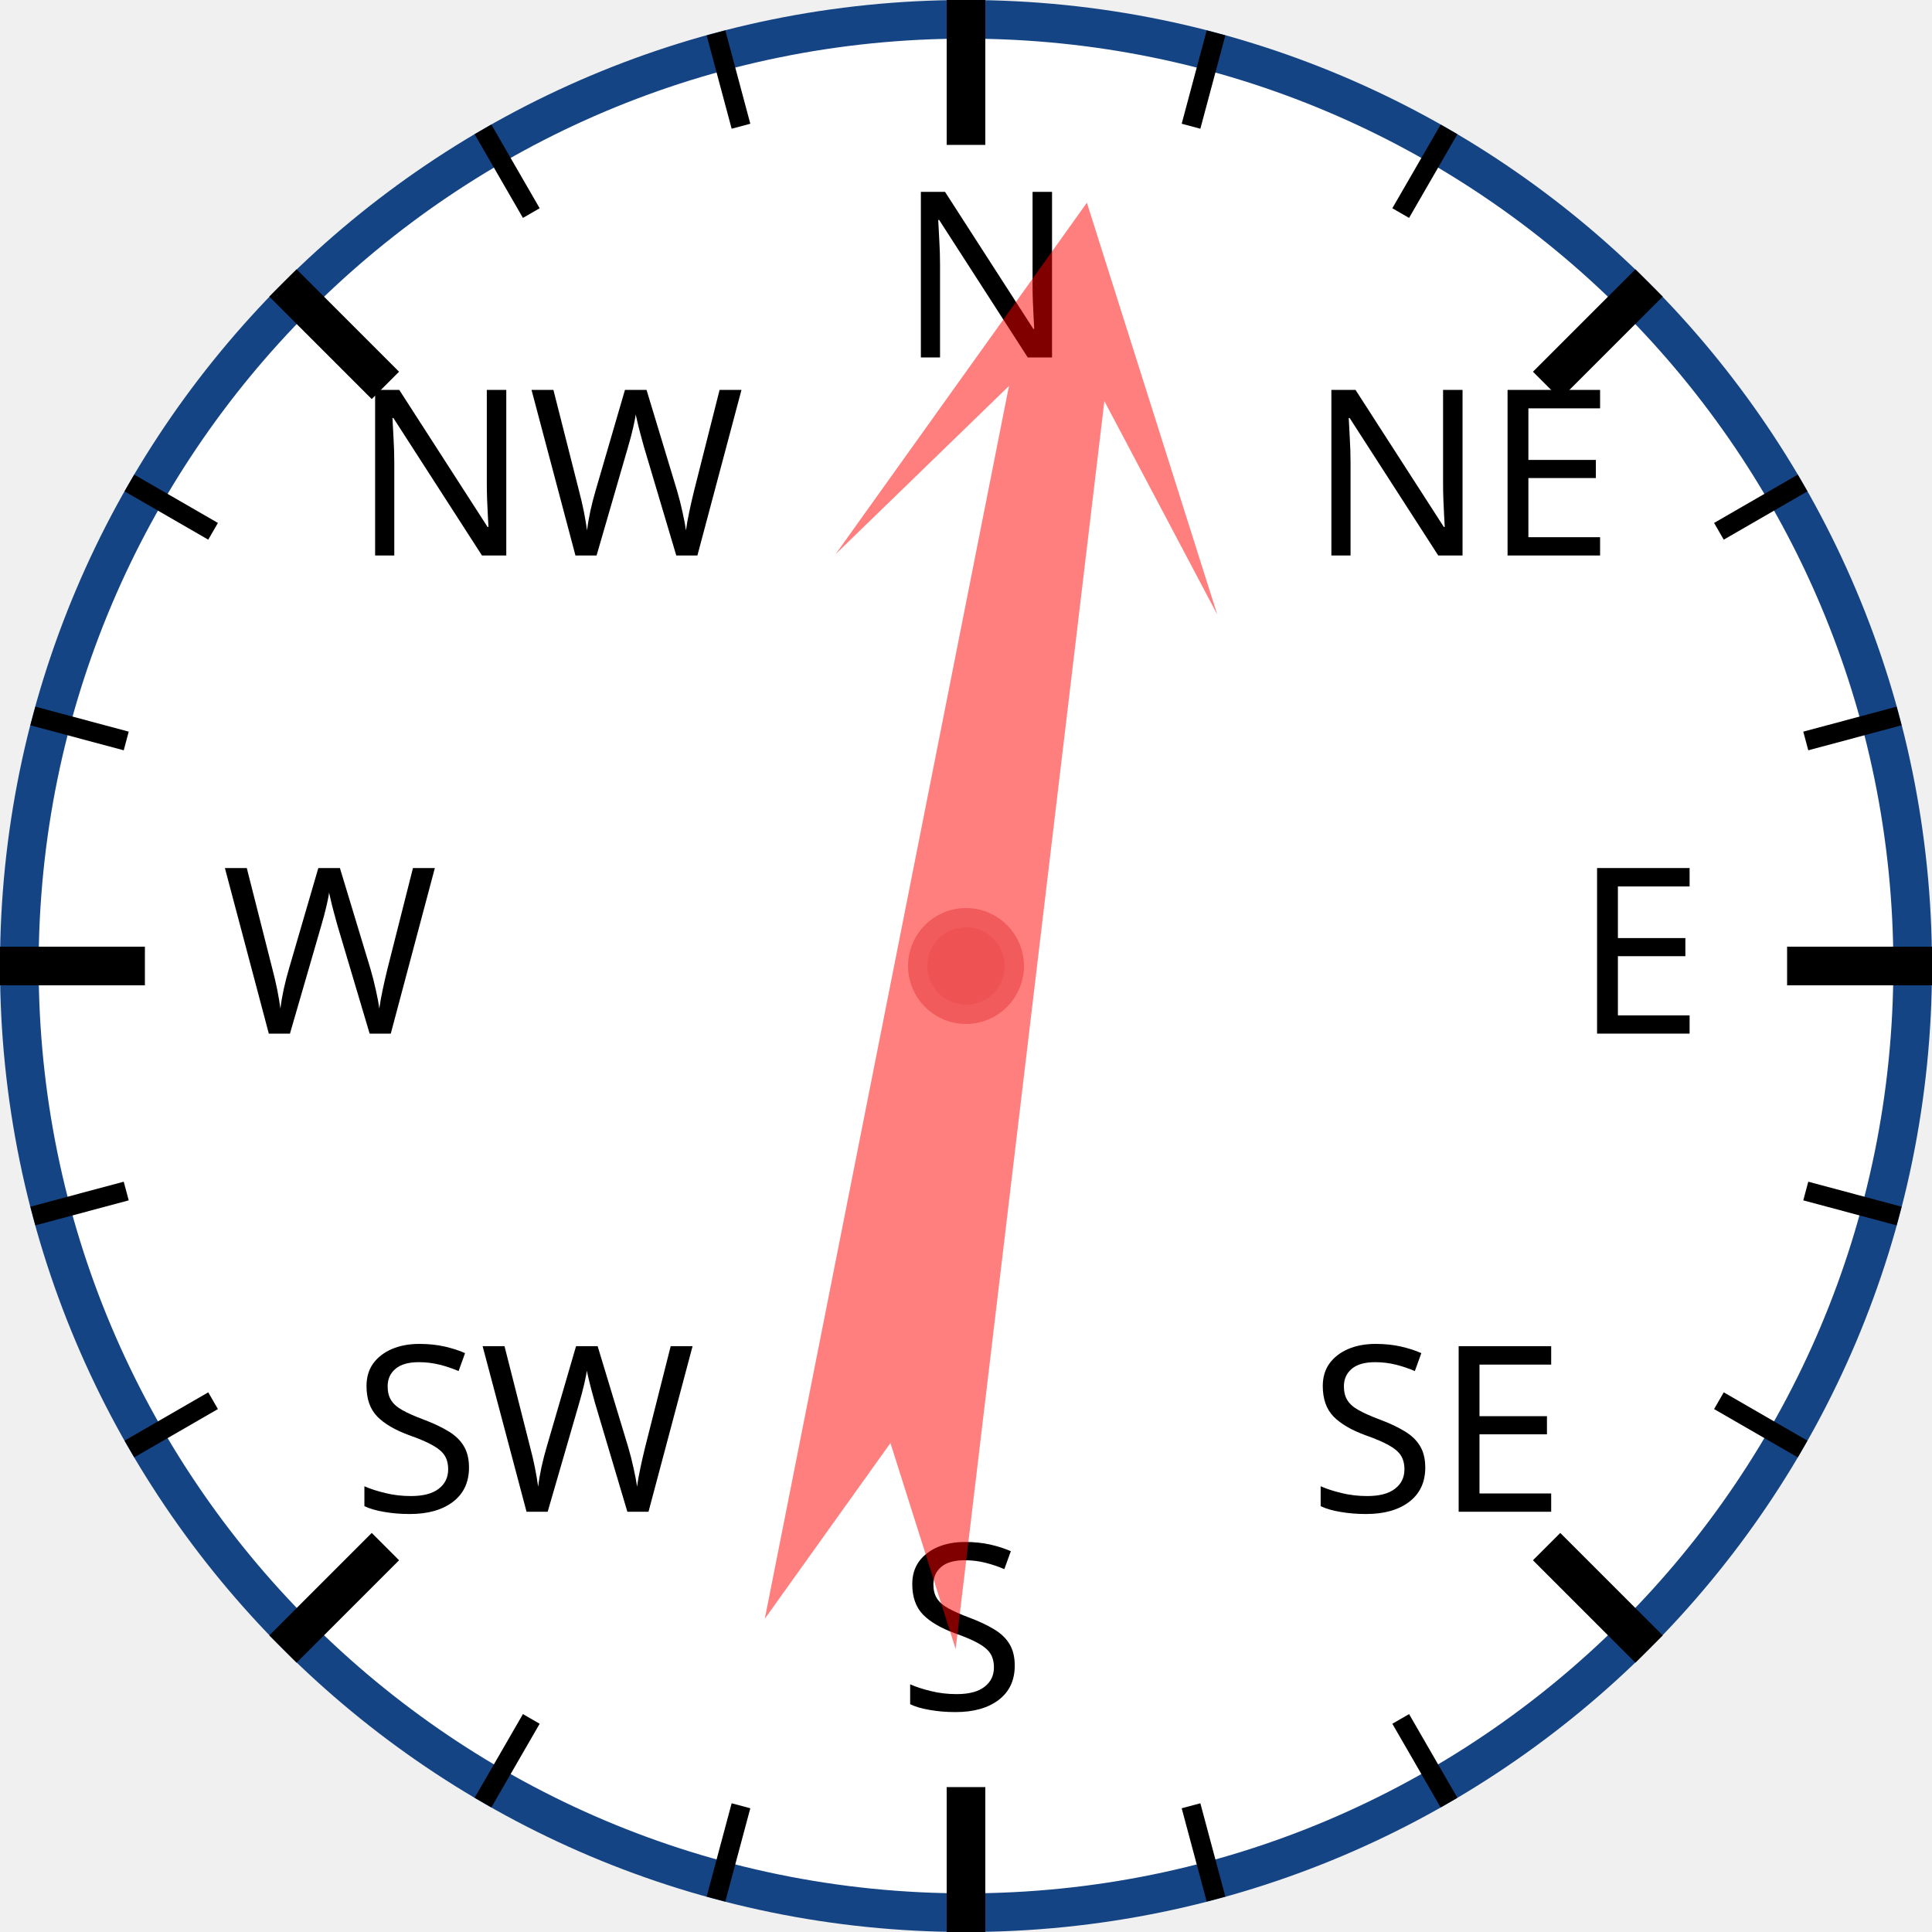
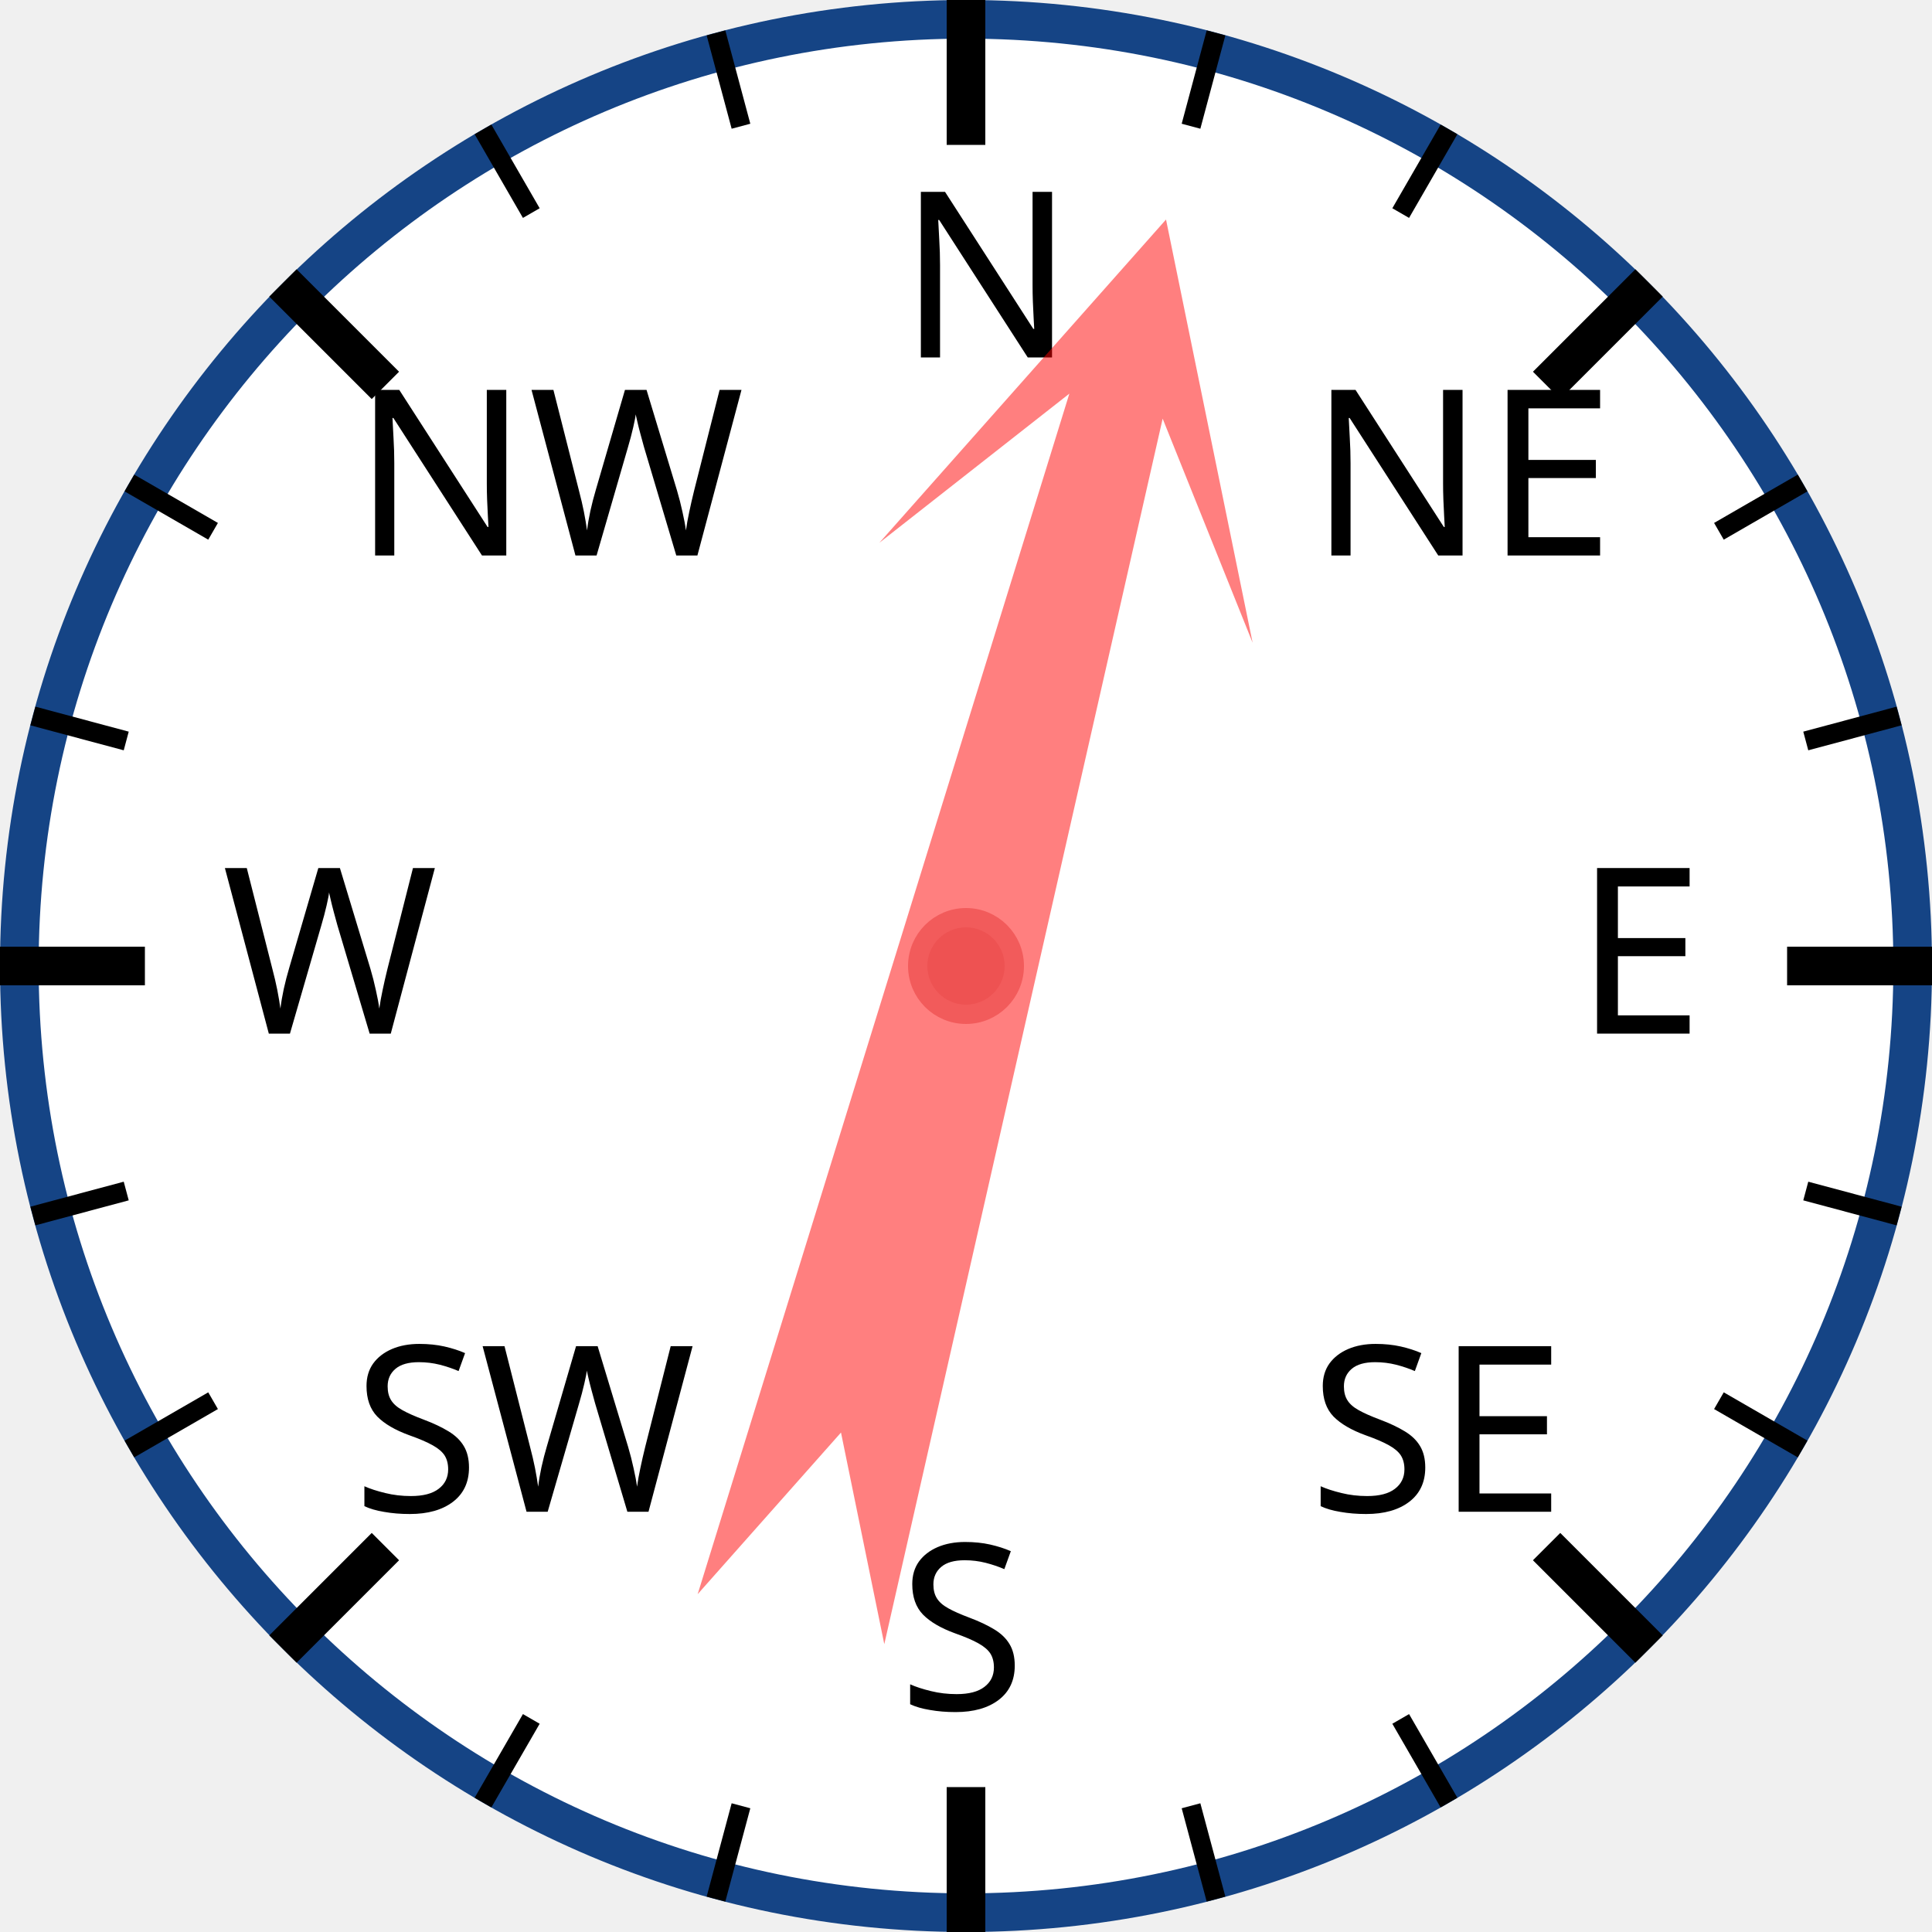
<svg xmlns="http://www.w3.org/2000/svg" width="120px" height="120px" viewBox="0 0 200 200">
  <circle cx="100" cy="100" r="98" style="fill: white; stroke: #154485; stroke-width: 4;" />
  <text x="93.0" y="37.0" style="font-family: sans-serif; font-size: 18pt;">N</text>
  <line x1="100.0" y1="0.0" x2="100.0" y2="15.0" style="stroke: black; stroke-width: 4;" />
  <line x1="74.118" y1="3.407" x2="76.706" y2="13.067" style="stroke: black; stroke-width: 2;" />
  <line x1="50" y1="13.397" x2="55" y2="22.058" style="stroke: black; stroke-width: 2;" />
  <text x="36.503" y="57.503" style="font-family: sans-serif; font-size: 18pt;">NW</text>
  <line x1="29.289" y1="29.289" x2="39.896" y2="39.896" style="stroke: black; stroke-width: 4;" />
  <line x1="13.397" y1="50" x2="22.058" y2="55" style="stroke: black; stroke-width: 2;" />
  <line x1="3.407" y1="74.118" x2="13.067" y2="76.706" style="stroke: black; stroke-width: 2;" />
  <text x="23.0" y="107.0" style="font-family: sans-serif; font-size: 18pt;">W</text>
  <line x1="0.0" y1="100.0" x2="15.0" y2="100.0" style="stroke: black; stroke-width: 4;" />
  <line x1="3.407" y1="125.882" x2="13.067" y2="123.294" style="stroke: black; stroke-width: 2;" />
  <line x1="13.397" y1="150" x2="22.058" y2="145" style="stroke: black; stroke-width: 2;" />
  <text x="36.503" y="156.497" style="font-family: sans-serif; font-size: 18pt;">SW</text>
  <line x1="29.289" y1="170.711" x2="39.896" y2="160.104" style="stroke: black; stroke-width: 4;" />
  <line x1="50" y1="186.603" x2="55" y2="177.942" style="stroke: black; stroke-width: 2;" />
  <line x1="74.118" y1="196.593" x2="76.706" y2="186.933" style="stroke: black; stroke-width: 2;" />
  <text x="93" y="177.0" style="font-family: sans-serif; font-size: 18pt;">S</text>
  <line x1="100" y1="200.0" x2="100" y2="185.0" style="stroke: black; stroke-width: 4;" />
  <line x1="125.882" y1="196.593" x2="123.294" y2="186.933" style="stroke: black; stroke-width: 2;" />
  <line x1="150.0" y1="186.603" x2="145.0" y2="177.942" style="stroke: black; stroke-width: 2;" />
  <text x="135.497" y="156.497" style="font-family: sans-serif; font-size: 18pt;">SE</text>
  <line x1="170.711" y1="170.711" x2="160.104" y2="160.104" style="stroke: black; stroke-width: 4;" />
  <line x1="186.603" y1="150" x2="177.942" y2="145" style="stroke: black; stroke-width: 2;" />
  <line x1="196.593" y1="125.882" x2="186.933" y2="123.294" style="stroke: black; stroke-width: 2;" />
  <text x="163.0" y="107" style="font-family: sans-serif; font-size: 18pt;">E</text>
  <line x1="200.0" y1="100" x2="185.0" y2="100" style="stroke: black; stroke-width: 4;" />
  <line x1="196.593" y1="74.118" x2="186.933" y2="76.706" style="stroke: black; stroke-width: 2;" />
  <line x1="186.603" y1="50" x2="177.942" y2="55" style="stroke: black; stroke-width: 2;" />
  <text x="135.497" y="57.503" style="font-family: sans-serif; font-size: 18pt;">NE</text>
  <line x1="170.711" y1="29.289" x2="160.104" y2="39.896" style="stroke: black; stroke-width: 4;" />
  <line x1="150" y1="13.397" x2="145" y2="22.058" style="stroke: black; stroke-width: 2;" />
  <line x1="125.882" y1="3.407" x2="123.294" y2="13.067" style="stroke: black; stroke-width: 2;" />
-   <polygon points="100 20 120 60 105 40 110 170 100 150 90 170 95 40 80 60" style="fill: red; fill-opacity: 0.5;" transform="rotate(9,100,100)" />
+   <polygon points="100 20 120 60 105 40 110 170 100 150 90 170 95 40 80 60" style="fill: red; fill-opacity: 0.5;" transform="rotate(15,100,100)" />
  <circle cx="100" cy="100" r="5" style="fill: #EE5252; stroke: #F25B5B; stroke-width: 2;" />
</svg>
